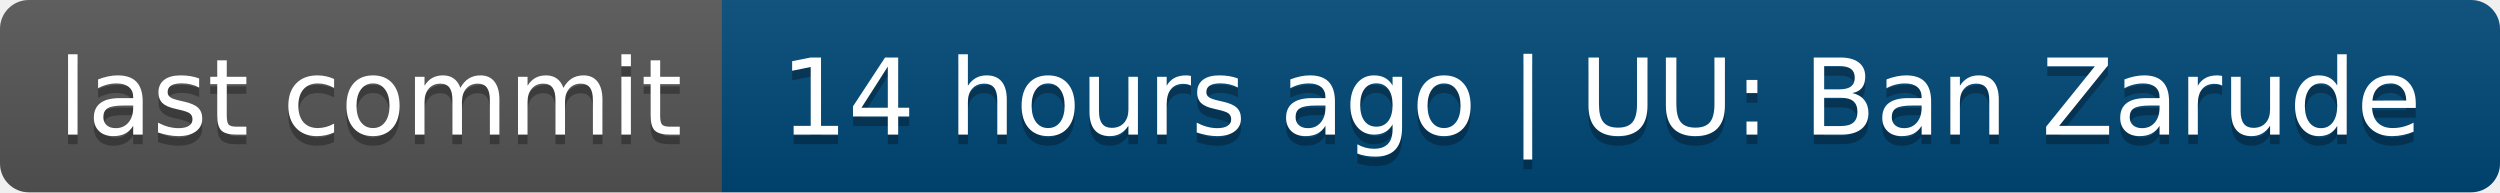
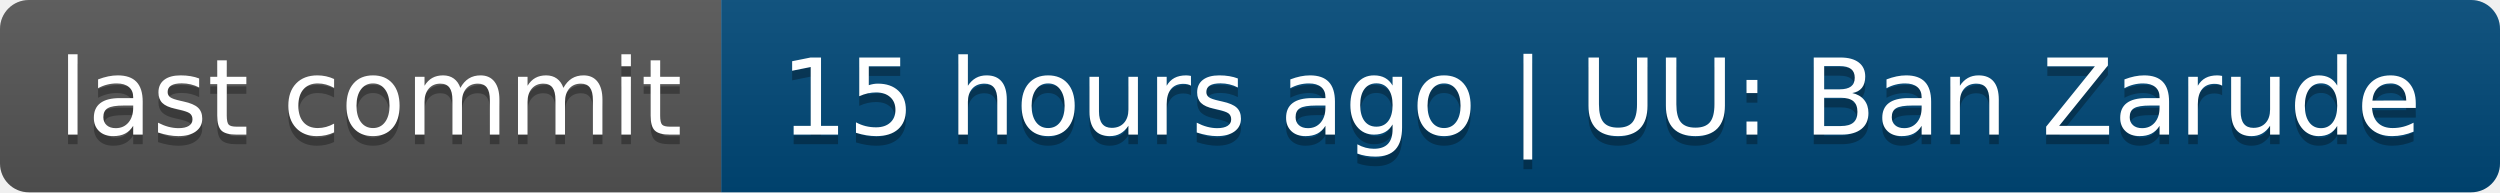
- <svg xmlns="http://www.w3.org/2000/svg" width="260" height="20" role="img" aria-label="last commit: 14 hours ago | UU: Ban Zarude">
+ <svg xmlns="http://www.w3.org/2000/svg" width="260" height="20" role="img" aria-label="last commit: 15 hours ago | UU: Ban Zarude">
  <linearGradient id="s" x2="0" y2="100%">
    <stop offset="0" stop-color="#bbb" stop-opacity=".1" />
    <stop offset="1" stop-opacity=".1" />
  </linearGradient>
  <clipPath id="r">
    <rect width="260" height="20" rx="3" fill="#fff" />
  </clipPath>
  <g clip-path="url(#r)">
    <rect width="75" height="20" fill="#555" />
    <rect x="75" width="185" height="20" fill="#004878" />
    <rect width="260" height="20" fill="url(#s)" />
  </g>
  <g fill="#fff" text-anchor="middle" font-family="Verdana,Geneva,DejaVu Sans,sans-serif" text-rendering="geometricPrecision" font-size="110">
    <text aria-hidden="true" x="385" y="150" fill="#010101" fill-opacity=".3" transform="scale(.1)" textLength="650">last commit</text>
    <text x="385" y="140" transform="scale(.1)" fill="#fff" textLength="650">last commit</text>
-     <text aria-hidden="true" x="1665" y="150" fill="#010101" fill-opacity=".3" transform="scale(.1)" textLength="1750">14 hours ago | UU: Ban Zarude</text>
-     <text x="1665" y="140" transform="scale(.1)" fill="#fff" textLength="1750">14 hours ago | UU: Ban Zarude</text>
+     <text aria-hidden="true" x="1665" y="150" fill="#010101" fill-opacity=".3" transform="scale(.1)" textLength="1750">15 hours ago | UU: Ban Zarude</text>
+     <text x="1665" y="140" transform="scale(.1)" fill="#fff" textLength="1750">15 hours ago | UU: Ban Zarude</text>
  </g>
</svg>
